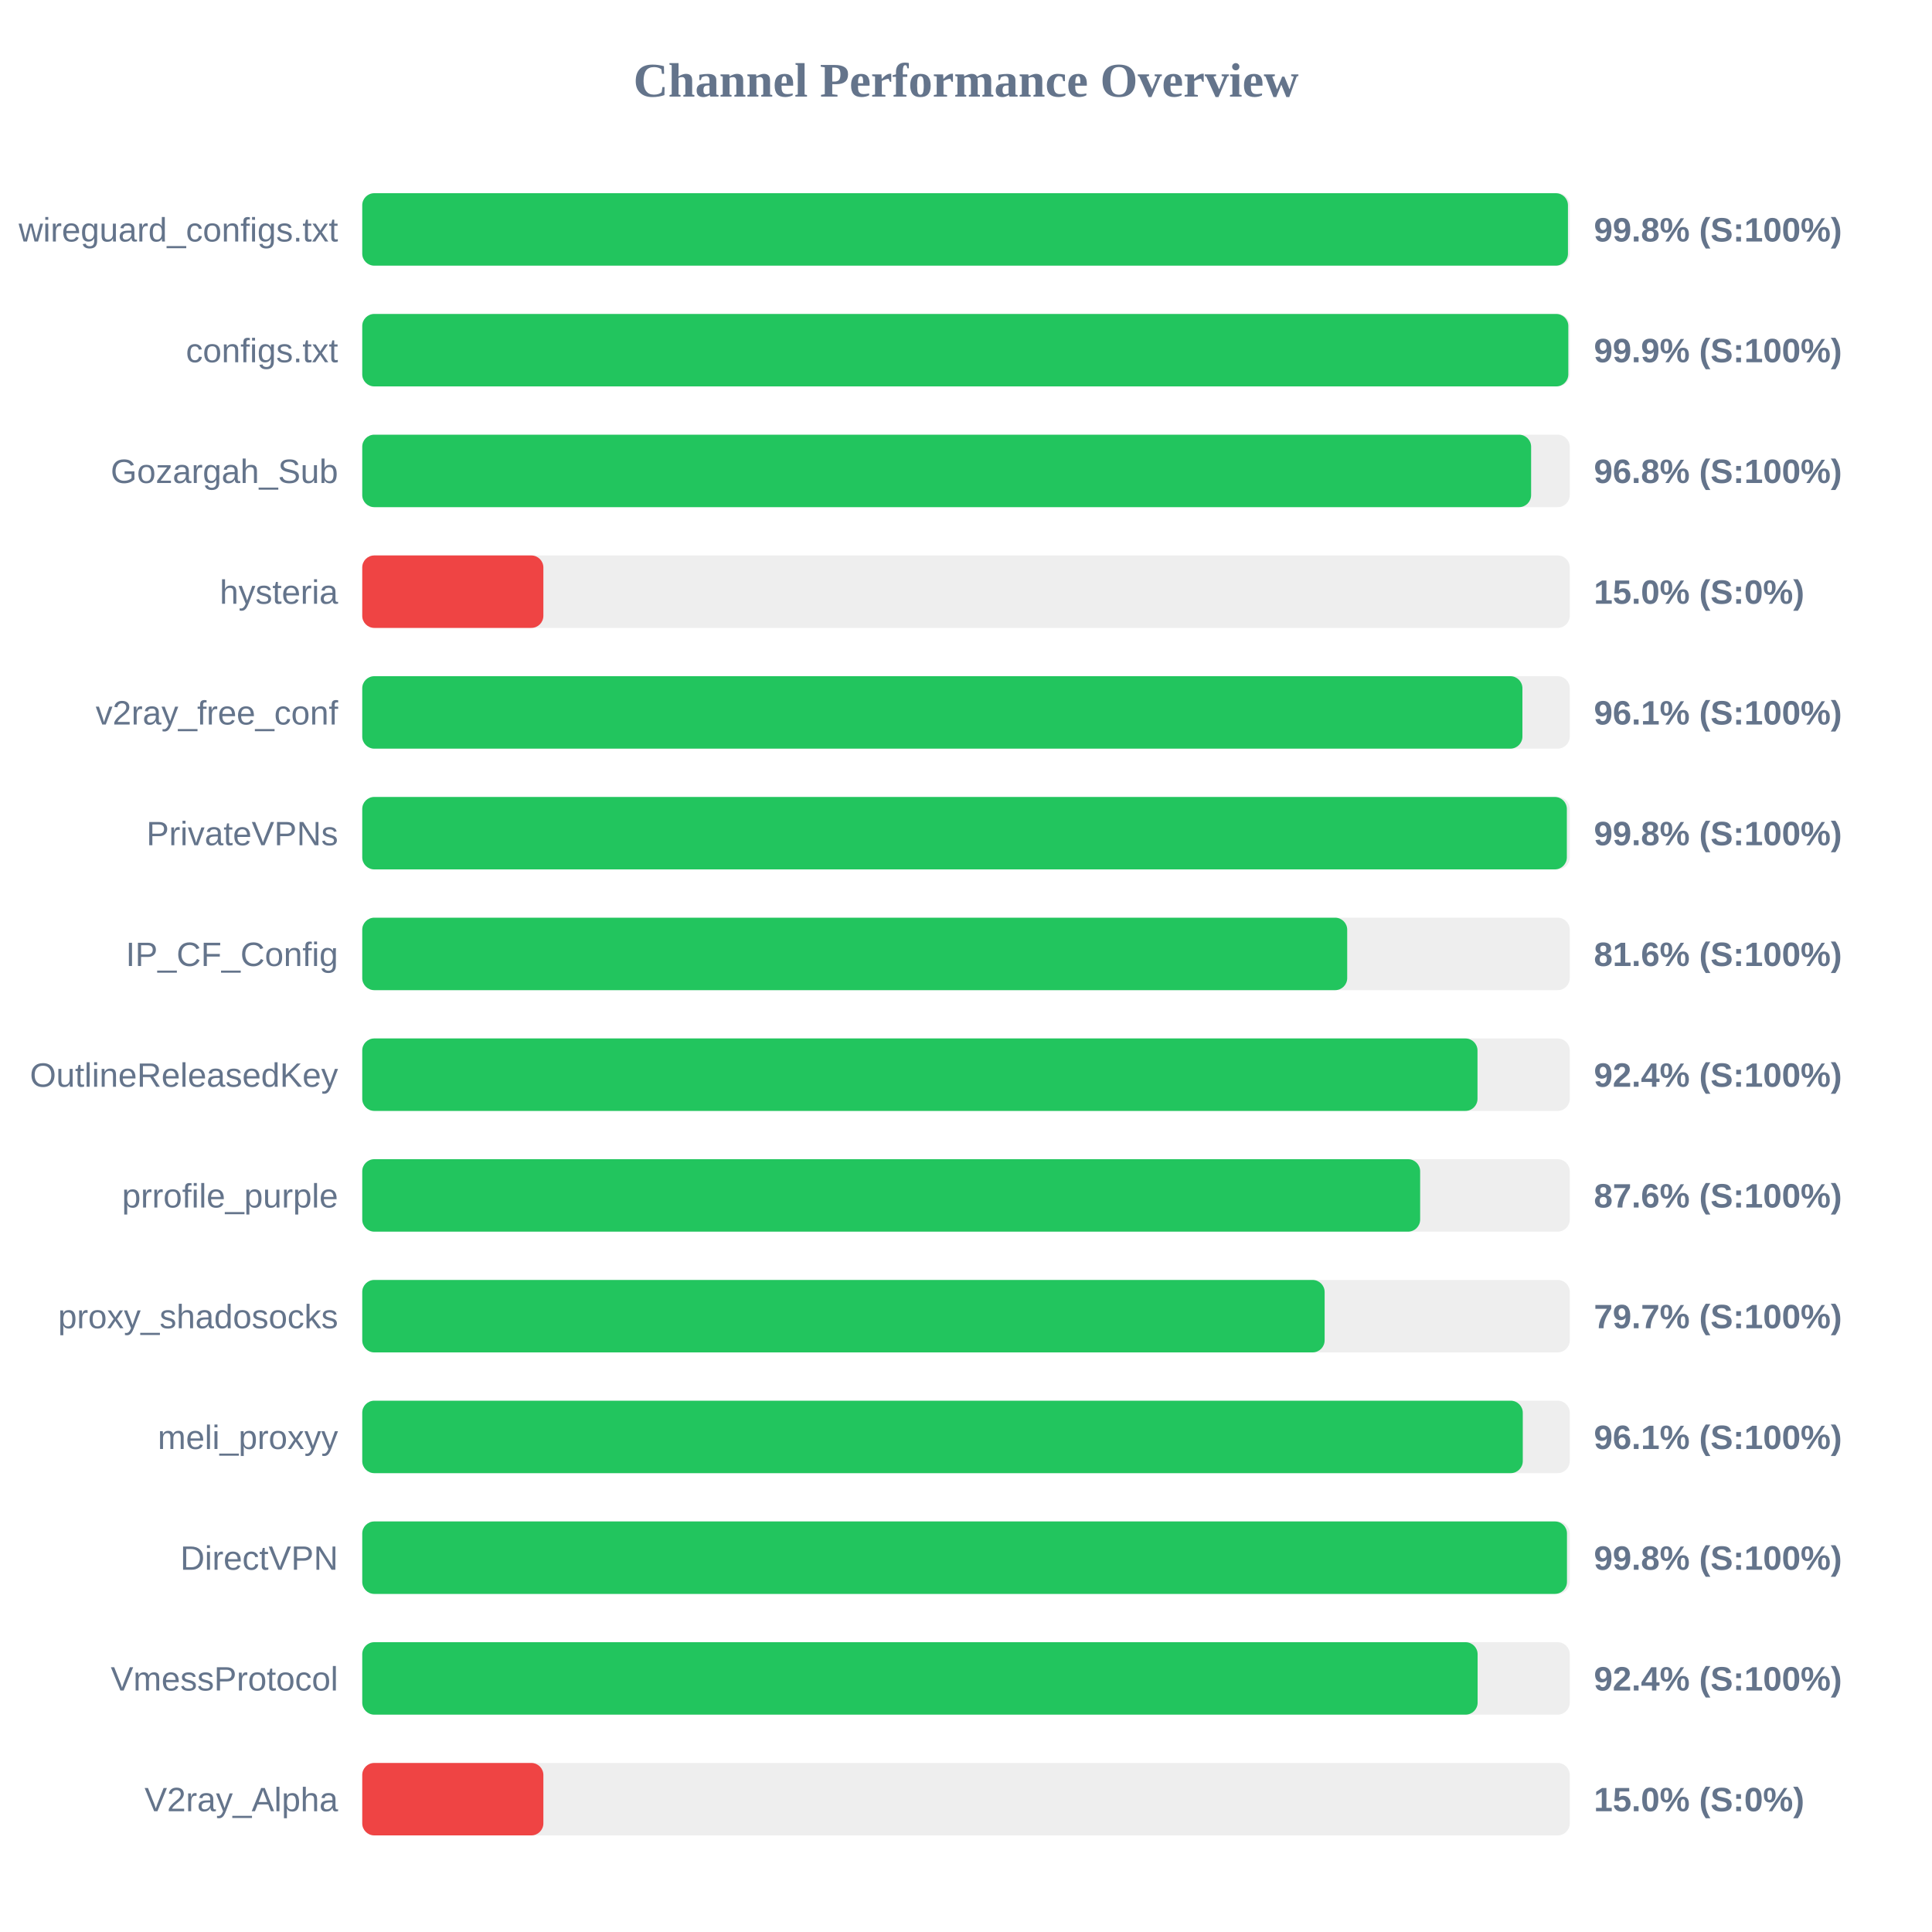
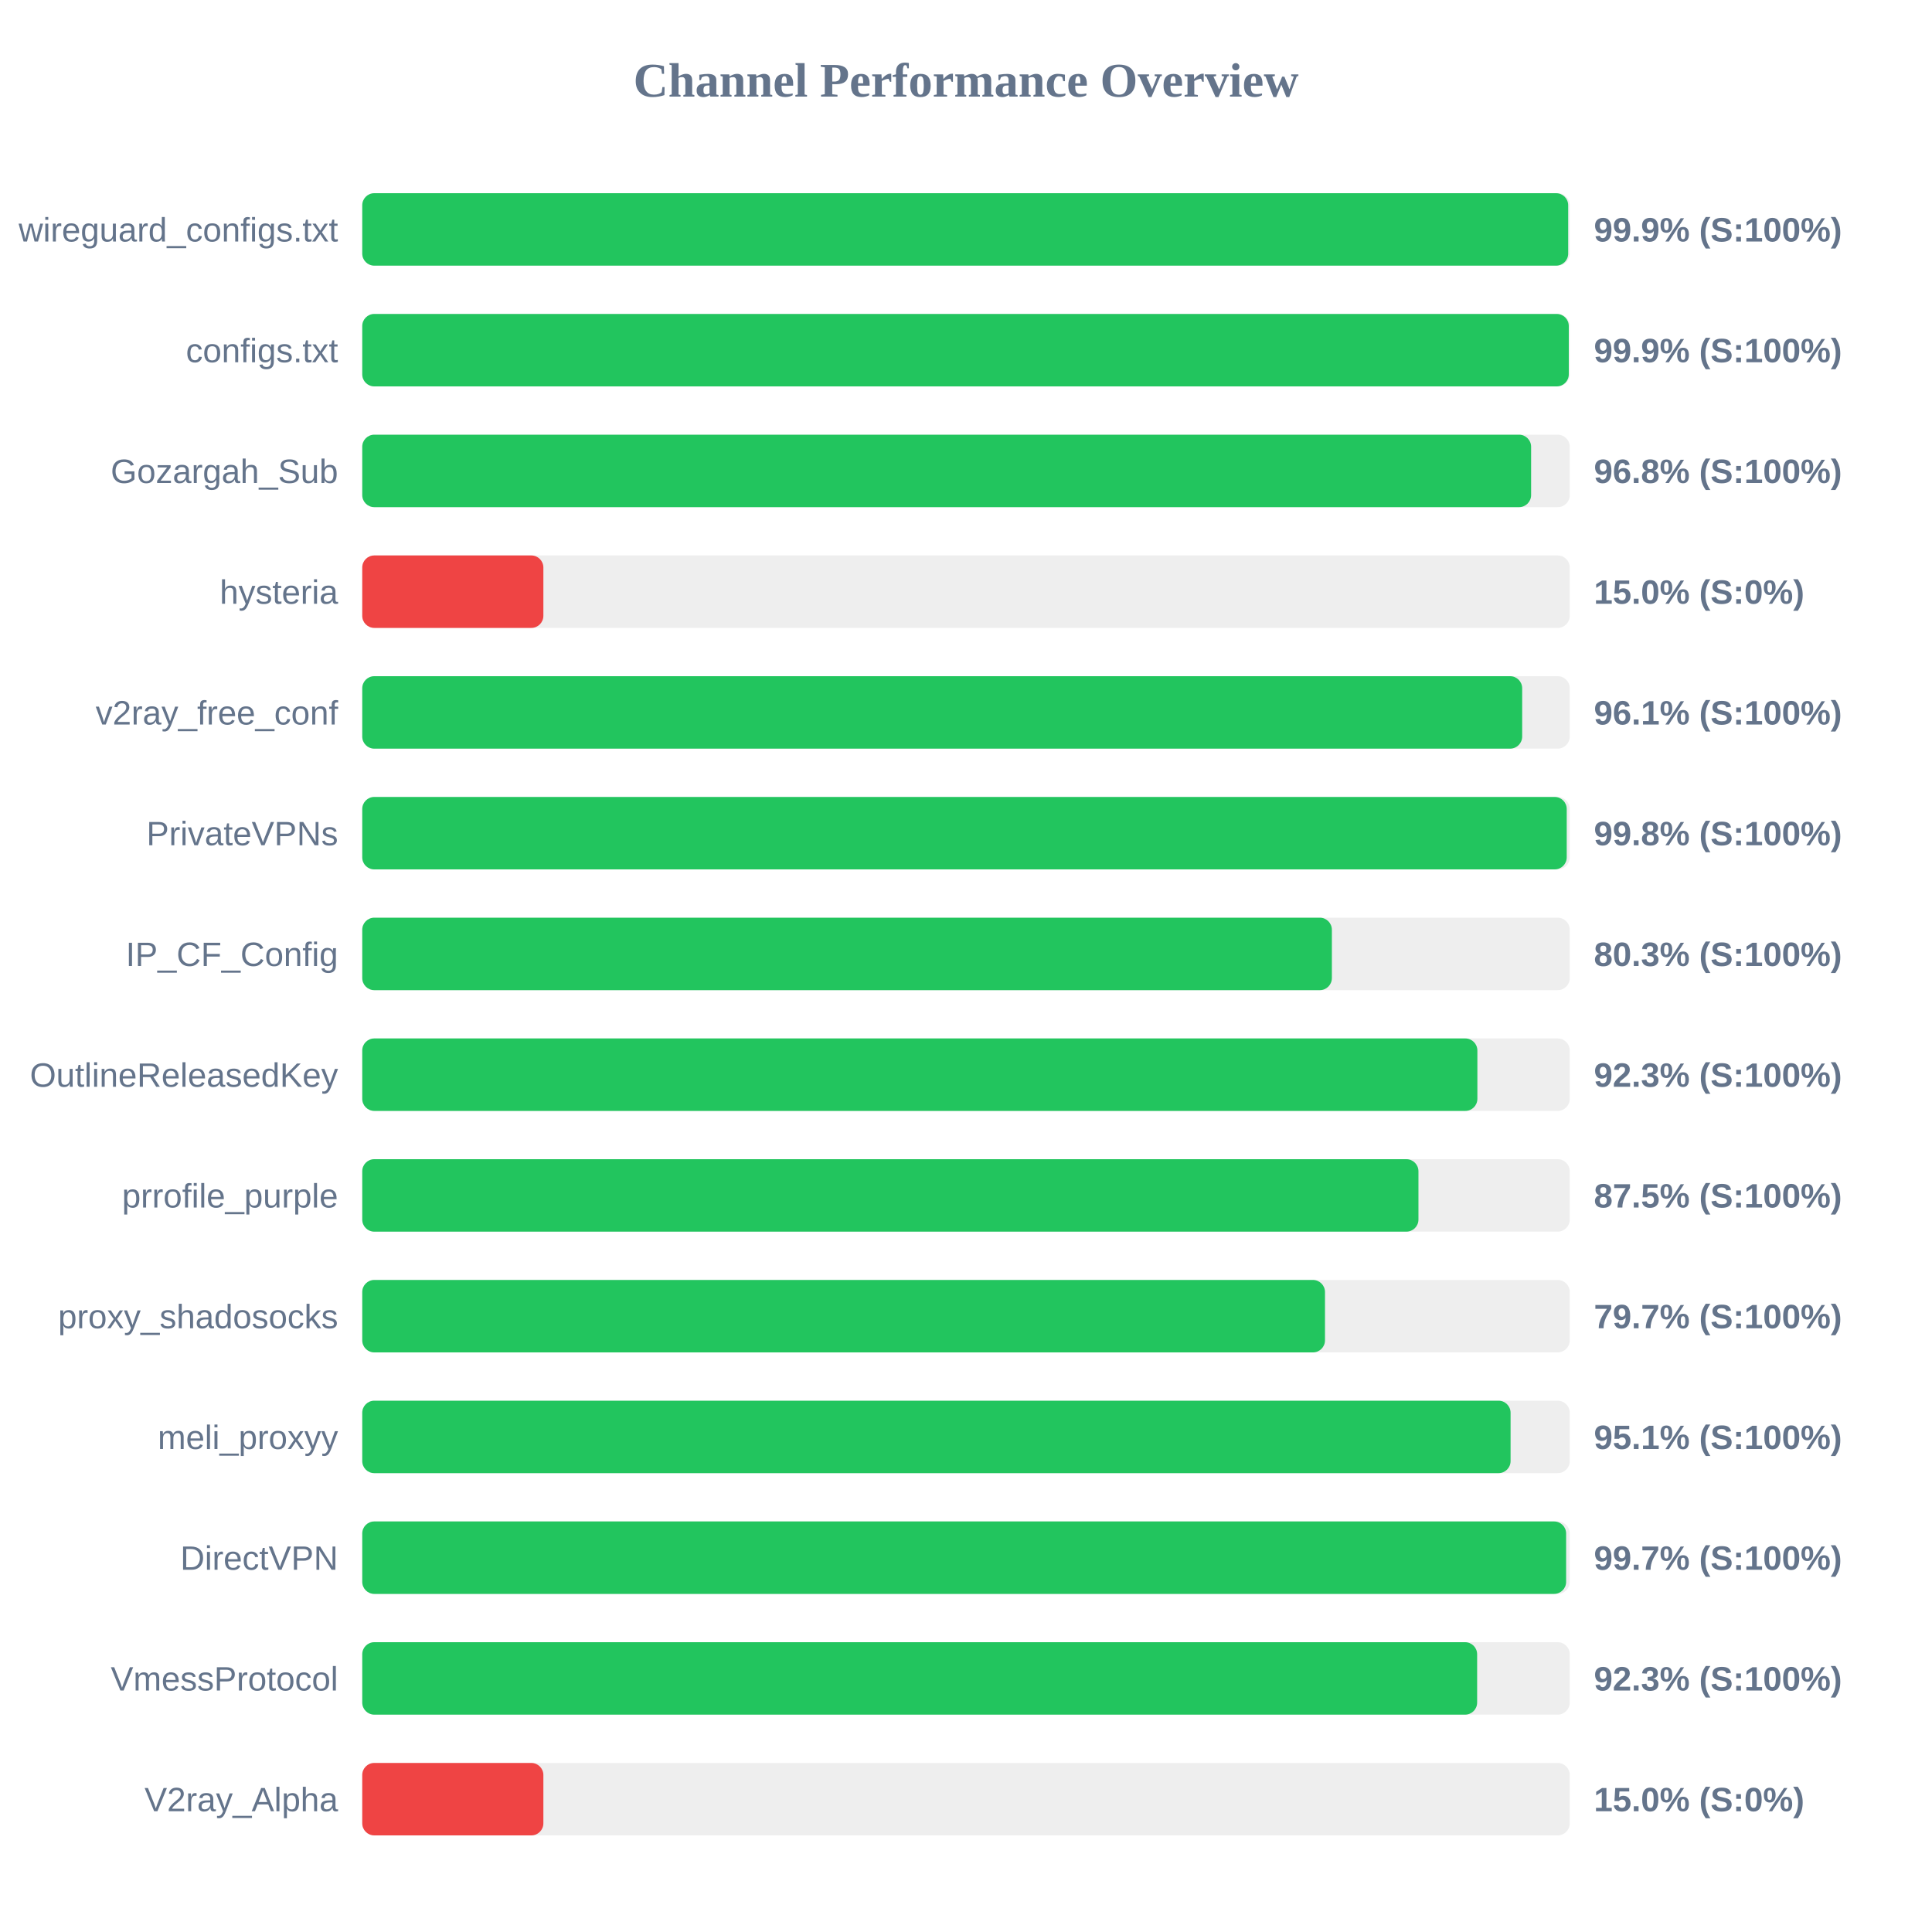
<svg xmlns="http://www.w3.org/2000/svg" width="800" height="800" version="1.1">
  <style>
        .row { font: 14px Arial; fill: #64748b; }
        .score { font: bold 14px Arial; fill: #64748b; }
    </style>
  <text x="400" y="40" text-anchor="middle" font-size="20px" font-weight="bold" fill="#64748b">Channel Performance Overview</text>
  <rect x="150" y="80" width="500" height="30" fill="#eee" rx="5" />
-   <rect x="150" y="80" width="499.25" height="30" fill="#22c55e" rx="5" />
+   <rect x="150" y="80" width="499.35" height="30" fill="#22c55e" rx="5" />
  <text x="140" y="100" text-anchor="end" class="row">wireguard_configs.txt</text>
-   <text x="660" y="100" text-anchor="start" class="score">99.8% (S:100%)</text>
+   <text x="660" y="100" text-anchor="start" class="score">99.9% (S:100%)</text>
  <rect x="150" y="130" width="500" height="30" fill="#eee" rx="5" />
-   <rect x="150" y="130" width="499.4" height="30" fill="#22c55e" rx="5" />
+   <rect x="150" y="130" width="499.6" height="30" fill="#22c55e" rx="5" />
  <text x="140" y="150" text-anchor="end" class="row">configs.txt</text>
  <text x="660" y="150" text-anchor="start" class="score">99.9% (S:100%)</text>
  <rect x="150" y="180" width="500" height="30" fill="#eee" rx="5" />
  <rect x="150" y="180" width="484.0" height="30" fill="#22c55e" rx="5" />
  <text x="140" y="200" text-anchor="end" class="row">Gozargah_Sub</text>
  <text x="660" y="200" text-anchor="start" class="score">96.8% (S:100%)</text>
  <rect x="150" y="230" width="500" height="30" fill="#eee" rx="5" />
  <rect x="150" y="230" width="75.0" height="30" fill="#ef4444" rx="5" />
  <text x="140" y="250" text-anchor="end" class="row">hysteria</text>
  <text x="660" y="250" text-anchor="start" class="score">15.0% (S:0%)</text>
  <rect x="150" y="280" width="500" height="30" fill="#eee" rx="5" />
-   <rect x="150" y="280" width="480.4" height="30" fill="#22c55e" rx="5" />
+   <rect x="150" y="280" width="480.3" height="30" fill="#22c55e" rx="5" />
  <text x="140" y="300" text-anchor="end" class="row">v2ray_free_conf</text>
  <text x="660" y="300" text-anchor="start" class="score">96.1% (S:100%)</text>
  <rect x="150" y="330" width="500" height="30" fill="#eee" rx="5" />
-   <rect x="150" y="330" width="498.8" height="30" fill="#22c55e" rx="5" />
+   <rect x="150" y="330" width="498.75" height="30" fill="#22c55e" rx="5" />
  <text x="140" y="350" text-anchor="end" class="row">PrivateVPNs</text>
  <text x="660" y="350" text-anchor="start" class="score">99.8% (S:100%)</text>
  <rect x="150" y="380" width="500" height="30" fill="#eee" rx="5" />
-   <rect x="150" y="380" width="407.85" height="30" fill="#22c55e" rx="5" />
+   <rect x="150" y="380" width="401.5" height="30" fill="#22c55e" rx="5" />
  <text x="140" y="400" text-anchor="end" class="row">IP_CF_Config</text>
-   <text x="660" y="400" text-anchor="start" class="score">81.6% (S:100%)</text>
+   <text x="660" y="400" text-anchor="start" class="score">80.3% (S:100%)</text>
  <rect x="150" y="430" width="500" height="30" fill="#eee" rx="5" />
-   <rect x="150" y="430" width="461.8" height="30" fill="#22c55e" rx="5" />
+   <rect x="150" y="430" width="461.75" height="30" fill="#22c55e" rx="5" />
  <text x="140" y="450" text-anchor="end" class="row">OutlineReleasedKey</text>
-   <text x="660" y="450" text-anchor="start" class="score">92.4% (S:100%)</text>
+   <text x="660" y="450" text-anchor="start" class="score">92.3% (S:100%)</text>
  <rect x="150" y="480" width="500" height="30" fill="#eee" rx="5" />
-   <rect x="150" y="480" width="438.05" height="30" fill="#22c55e" rx="5" />
+   <rect x="150" y="480" width="437.35" height="30" fill="#22c55e" rx="5" />
  <text x="140" y="500" text-anchor="end" class="row">prrofile_purple</text>
-   <text x="660" y="500" text-anchor="start" class="score">87.6% (S:100%)</text>
+   <text x="660" y="500" text-anchor="start" class="score">87.5% (S:100%)</text>
  <rect x="150" y="530" width="500" height="30" fill="#eee" rx="5" />
-   <rect x="150" y="530" width="398.5" height="30" fill="#22c55e" rx="5" />
+   <rect x="150" y="530" width="398.65" height="30" fill="#22c55e" rx="5" />
  <text x="140" y="550" text-anchor="end" class="row">proxy_shadosocks</text>
  <text x="660" y="550" text-anchor="start" class="score">79.7% (S:100%)</text>
  <rect x="150" y="580" width="500" height="30" fill="#eee" rx="5" />
-   <rect x="150" y="580" width="480.55" height="30" fill="#22c55e" rx="5" />
+   <rect x="150" y="580" width="475.5" height="30" fill="#22c55e" rx="5" />
  <text x="140" y="600" text-anchor="end" class="row">meli_proxyy</text>
-   <text x="660" y="600" text-anchor="start" class="score">96.1% (S:100%)</text>
+   <text x="660" y="600" text-anchor="start" class="score">95.1% (S:100%)</text>
  <rect x="150" y="630" width="500" height="30" fill="#eee" rx="5" />
-   <rect x="150" y="630" width="498.85" height="30" fill="#22c55e" rx="5" />
+   <rect x="150" y="630" width="498.5" height="30" fill="#22c55e" rx="5" />
  <text x="140" y="650" text-anchor="end" class="row">DirectVPN</text>
-   <text x="660" y="650" text-anchor="start" class="score">99.8% (S:100%)</text>
+   <text x="660" y="650" text-anchor="start" class="score">99.7% (S:100%)</text>
  <rect x="150" y="680" width="500" height="30" fill="#eee" rx="5" />
-   <rect x="150" y="680" width="461.85" height="30" fill="#22c55e" rx="5" />
+   <rect x="150" y="680" width="461.65" height="30" fill="#22c55e" rx="5" />
  <text x="140" y="700" text-anchor="end" class="row">VmessProtocol</text>
-   <text x="660" y="700" text-anchor="start" class="score">92.4% (S:100%)</text>
+   <text x="660" y="700" text-anchor="start" class="score">92.3% (S:100%)</text>
  <rect x="150" y="730" width="500" height="30" fill="#eee" rx="5" />
  <rect x="150" y="730" width="75.0" height="30" fill="#ef4444" rx="5" />
  <text x="140" y="750" text-anchor="end" class="row">V2ray_Alpha</text>
  <text x="660" y="750" text-anchor="start" class="score">15.0% (S:0%)</text>
</svg>
